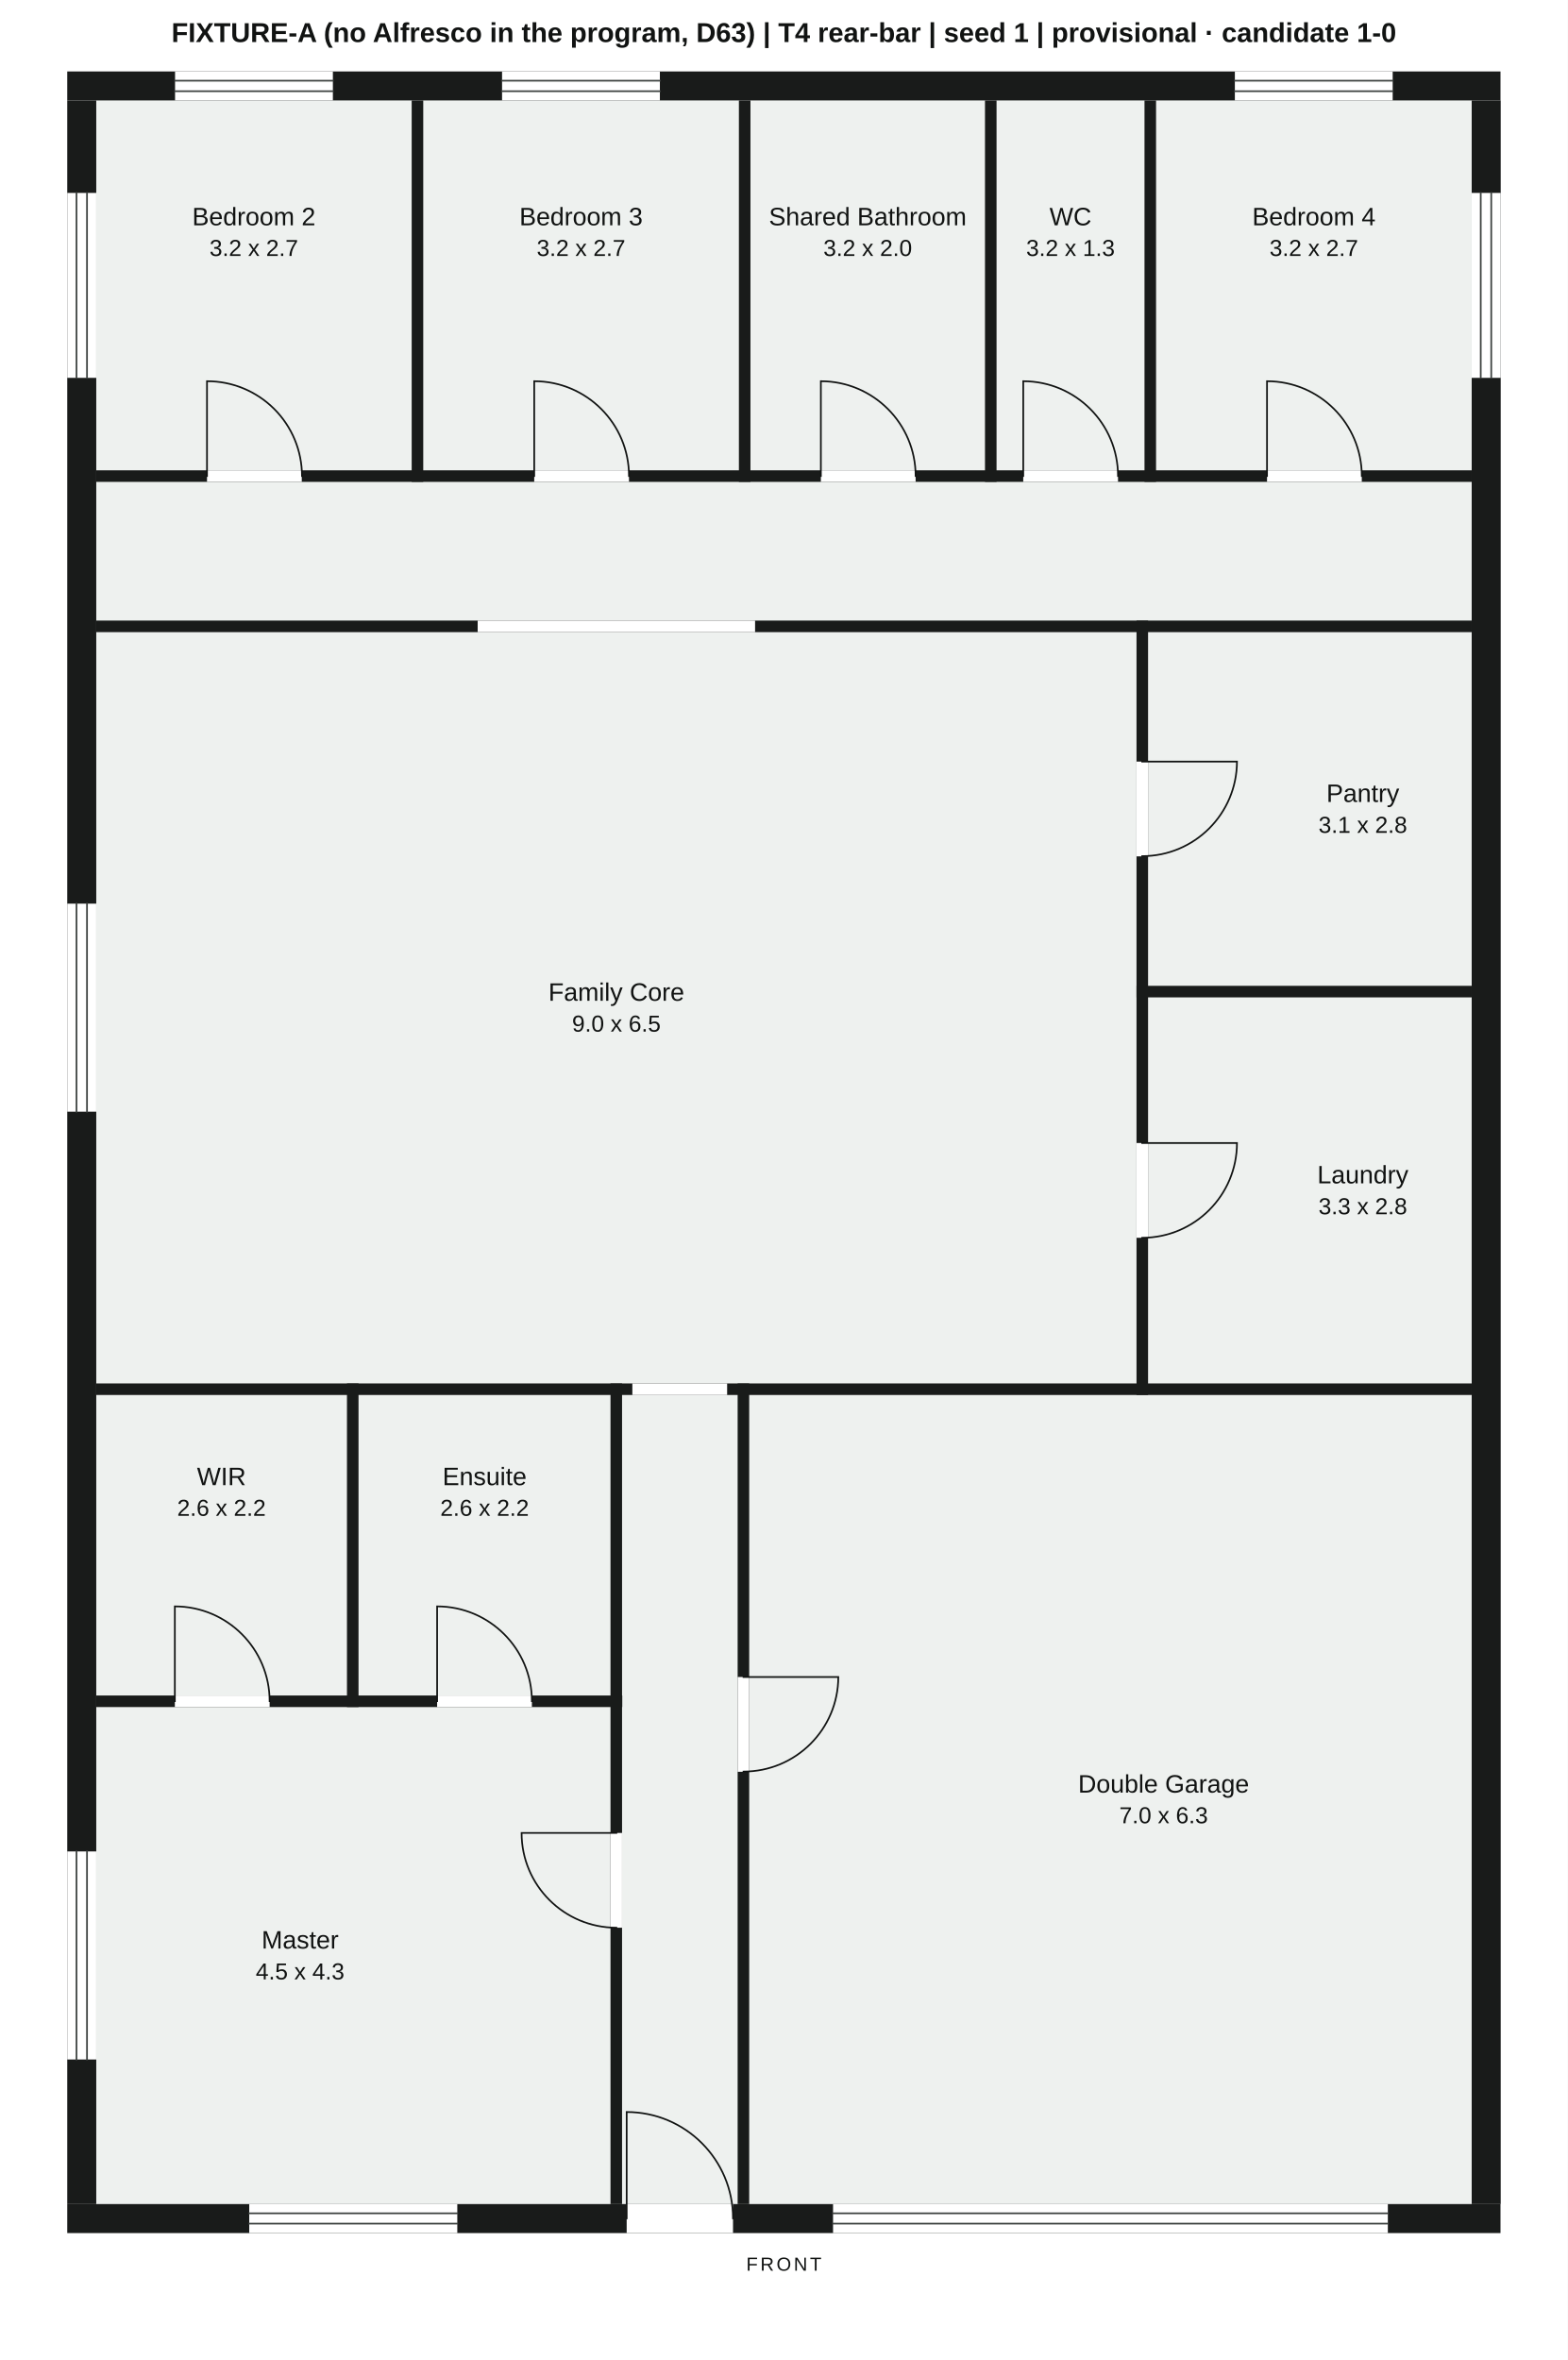
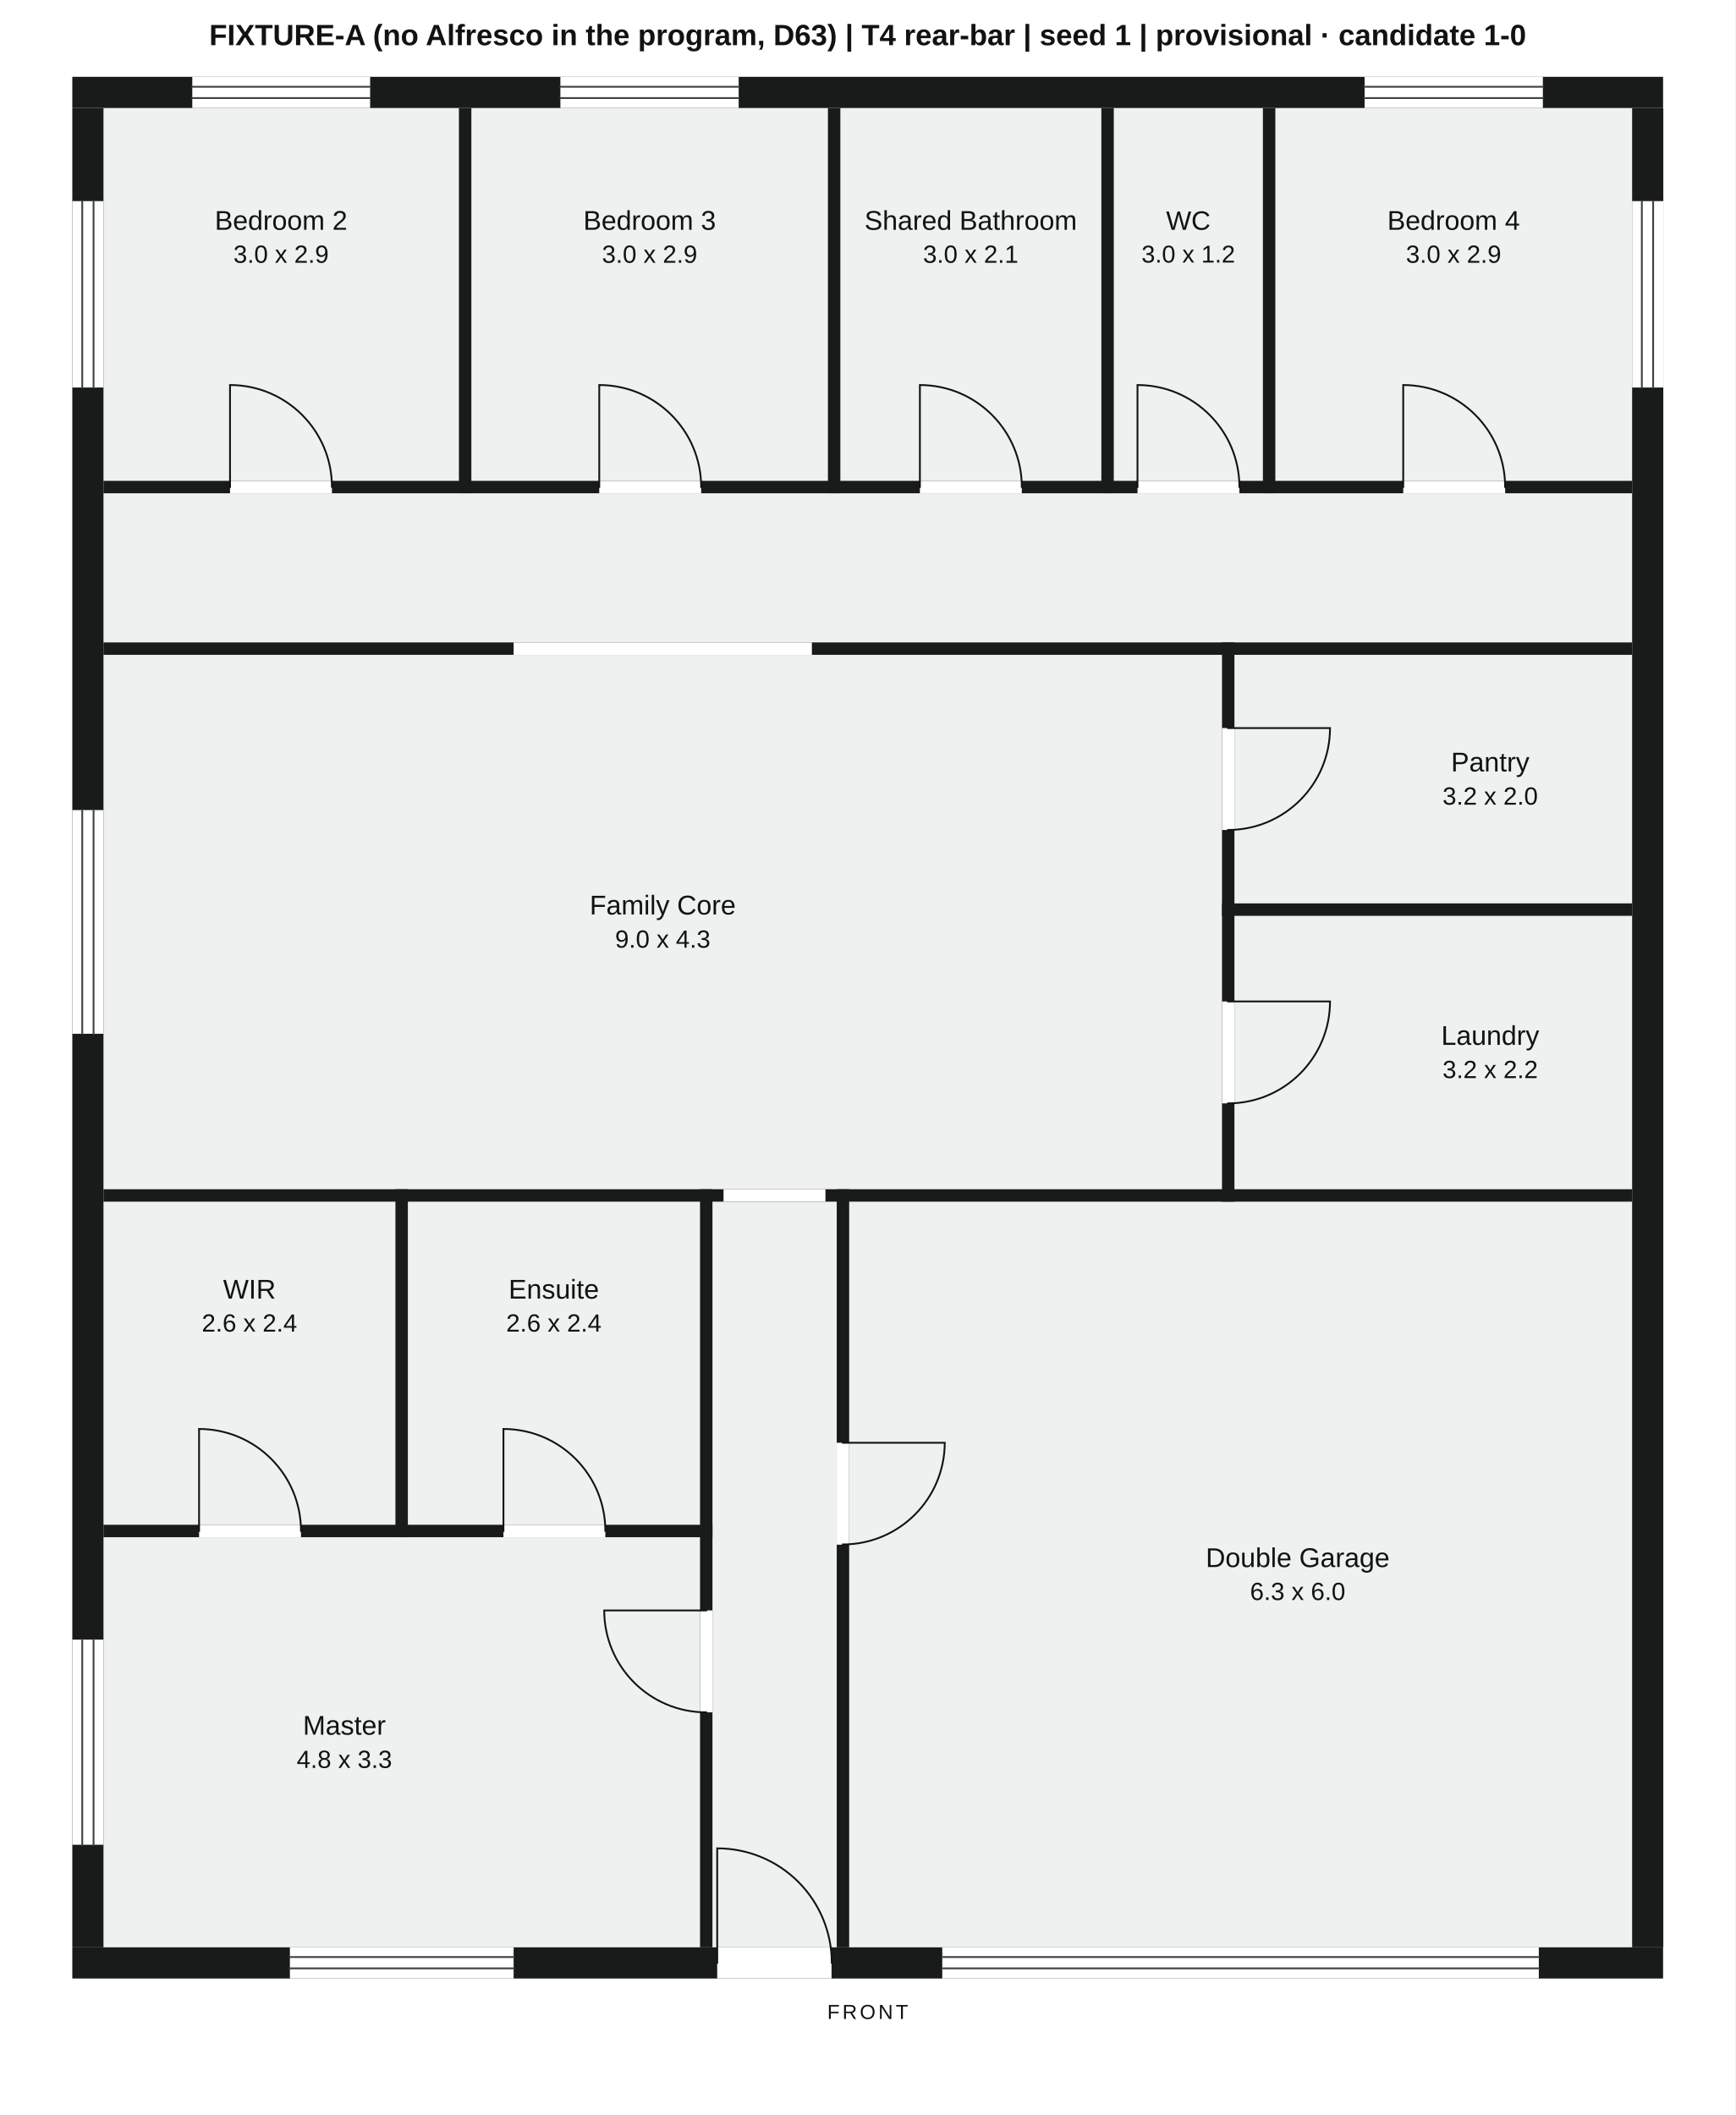
- <svg xmlns="http://www.w3.org/2000/svg" width="746" height="1123" viewBox="0 0 746 1123" role="img" aria-label="FIXTURE-A (no Alfresco in the program, D63) | T4 rear-bar | seed 1 | provisional · candidate 1-0" font-family="Arial, Helvetica, sans-serif" shape-rendering="geometricPrecision">
+ <svg xmlns="http://www.w3.org/2000/svg" width="768" height="936" viewBox="0 0 768 936" role="img" aria-label="FIXTURE-A (no Alfresco in the program, D63) | T4 rear-bar | seed 1 | provisional · candidate 1-0" font-family="Arial, Helvetica, sans-serif" shape-rendering="geometricPrecision">
  <rect width="100%" height="100%" fill="#fff" />
-   <rect x="45.8" y="47.8" width="654.5" height="1001.0" fill="#eef1ef" stroke="none" />
-   <rect x="45.8" y="812.3" width="244.8" height="236.5" fill="#eef1ef" stroke="none" />
-   <rect x="45.8" y="663.8" width="119.3" height="143.0" fill="#eef1ef" stroke="none" />
-   <rect x="170.6" y="663.8" width="119.9" height="143.0" fill="#eef1ef" stroke="none" />
-   <rect x="356.5" y="663.8" width="343.8" height="385.0" fill="#eef1ef" stroke="none" />
-   <rect x="45.8" y="300.8" width="495.0" height="357.5" fill="#eef1ef" stroke="none" />
-   <rect x="546.3" y="474.6" width="154.0" height="183.7" fill="#eef1ef" stroke="none" />
-   <rect x="546.3" y="300.8" width="154.0" height="168.3" fill="#eef1ef" stroke="none" />
-   <rect x="45.8" y="47.8" width="150.2" height="176.0" fill="#eef1ef" stroke="none" />
-   <rect x="201.4" y="47.8" width="150.2" height="176.0" fill="#eef1ef" stroke="none" />
-   <rect x="357.1" y="47.8" width="111.7" height="176.0" fill="#eef1ef" stroke="none" />
-   <rect x="474.2" y="47.8" width="70.4" height="176.0" fill="#eef1ef" stroke="none" />
-   <rect x="550.1" y="47.8" width="150.2" height="176.0" fill="#eef1ef" stroke="none" />
-   <rect x="296.0" y="977.3" width="55.0" height="71.5" fill="#eef1ef" stroke="none" />
-   <rect x="296.0" y="663.8" width="55.0" height="313.5" fill="#eef1ef" stroke="none" />
-   <rect x="45.8" y="229.3" width="654.5" height="66.0" fill="#eef1ef" stroke="none" />
-   <rect x="32.0" y="34.0" width="682.0" height="13.8" fill="#191b1a" stroke="none" />
-   <rect x="32.0" y="1048.8" width="682.0" height="13.8" fill="#191b1a" stroke="none" />
-   <rect x="32.0" y="47.8" width="13.8" height="1001.0" fill="#191b1a" stroke="none" />
-   <rect x="700.3" y="47.8" width="13.8" height="1001.0" fill="#191b1a" stroke="none" />
-   <rect x="290.5" y="658.3" width="5.5" height="390.5" fill="#191b1a" stroke="none" />
-   <rect x="165.1" y="658.3" width="5.5" height="154.0" fill="#191b1a" stroke="none" />
-   <rect x="351.0" y="658.3" width="5.5" height="390.5" fill="#191b1a" stroke="none" />
-   <rect x="540.8" y="295.3" width="5.5" height="368.5" fill="#191b1a" stroke="none" />
-   <rect x="195.9" y="47.8" width="5.5" height="181.5" fill="#191b1a" stroke="none" />
-   <rect x="351.6" y="47.8" width="5.5" height="181.5" fill="#191b1a" stroke="none" />
-   <rect x="468.7" y="47.8" width="5.5" height="181.5" fill="#191b1a" stroke="none" />
-   <rect x="544.6" y="47.8" width="5.5" height="181.5" fill="#191b1a" stroke="none" />
-   <rect x="45.8" y="806.8" width="250.3" height="5.5" fill="#191b1a" stroke="none" />
-   <rect x="45.8" y="658.3" width="654.5" height="5.5" fill="#191b1a" stroke="none" />
-   <rect x="45.8" y="295.3" width="654.5" height="5.5" fill="#191b1a" stroke="none" />
-   <rect x="540.8" y="469.1" width="159.5" height="5.5" fill="#191b1a" stroke="none" />
-   <rect x="45.8" y="223.8" width="654.5" height="5.5" fill="#191b1a" stroke="none" />
+   <rect x="45.8" y="47.8" width="676.5" height="814.0" fill="#eef1ef" stroke="none" />
+   <rect x="45.8" y="680.3" width="264.0" height="181.5" fill="#eef1ef" stroke="none" />
+   <rect x="45.8" y="531.8" width="129.3" height="143.0" fill="#eef1ef" stroke="none" />
+   <rect x="180.5" y="531.8" width="129.3" height="143.0" fill="#eef1ef" stroke="none" />
+   <rect x="375.8" y="531.8" width="346.5" height="330.0" fill="#eef1ef" stroke="none" />
+   <rect x="45.8" y="289.8" width="495.0" height="236.5" fill="#eef1ef" stroke="none" />
+   <rect x="546.3" y="405.3" width="176.0" height="121.0" fill="#eef1ef" stroke="none" />
+   <rect x="546.3" y="289.8" width="176.0" height="110.0" fill="#eef1ef" stroke="none" />
+   <rect x="45.8" y="47.8" width="157.3" height="165.0" fill="#eef1ef" stroke="none" />
+   <rect x="208.6" y="47.8" width="157.8" height="165.0" fill="#eef1ef" stroke="none" />
+   <rect x="371.9" y="47.8" width="115.5" height="165.0" fill="#eef1ef" stroke="none" />
+   <rect x="492.9" y="47.8" width="66.0" height="165.0" fill="#eef1ef" stroke="none" />
+   <rect x="564.4" y="47.8" width="157.8" height="165.0" fill="#eef1ef" stroke="none" />
+   <rect x="315.3" y="790.3" width="55.0" height="71.5" fill="#eef1ef" stroke="none" />
+   <rect x="315.3" y="531.8" width="55.0" height="258.5" fill="#eef1ef" stroke="none" />
+   <rect x="45.8" y="218.3" width="676.5" height="66.0" fill="#eef1ef" stroke="none" />
+   <rect x="32.0" y="34.0" width="704.0" height="13.8" fill="#191b1a" stroke="none" />
+   <rect x="32.0" y="861.8" width="704.0" height="13.8" fill="#191b1a" stroke="none" />
+   <rect x="32.0" y="47.8" width="13.8" height="814.0" fill="#191b1a" stroke="none" />
+   <rect x="722.3" y="47.8" width="13.8" height="814.0" fill="#191b1a" stroke="none" />
+   <rect x="309.8" y="526.3" width="5.5" height="335.5" fill="#191b1a" stroke="none" />
+   <rect x="175.0" y="526.3" width="5.5" height="154.0" fill="#191b1a" stroke="none" />
+   <rect x="370.3" y="526.3" width="5.5" height="335.5" fill="#191b1a" stroke="none" />
+   <rect x="540.8" y="284.3" width="5.5" height="247.5" fill="#191b1a" stroke="none" />
+   <rect x="203.1" y="47.8" width="5.5" height="170.5" fill="#191b1a" stroke="none" />
+   <rect x="366.4" y="47.8" width="5.5" height="170.5" fill="#191b1a" stroke="none" />
+   <rect x="487.4" y="47.8" width="5.5" height="170.5" fill="#191b1a" stroke="none" />
+   <rect x="558.9" y="47.8" width="5.5" height="170.5" fill="#191b1a" stroke="none" />
+   <rect x="45.8" y="674.8" width="269.5" height="5.5" fill="#191b1a" stroke="none" />
+   <rect x="45.8" y="526.3" width="676.5" height="5.5" fill="#191b1a" stroke="none" />
+   <rect x="45.8" y="284.3" width="676.5" height="5.5" fill="#191b1a" stroke="none" />
+   <rect x="540.8" y="399.8" width="181.5" height="5.5" fill="#191b1a" stroke="none" />
+   <rect x="45.8" y="212.8" width="676.5" height="5.5" fill="#191b1a" stroke="none" />
  <g class="presentational-window" data-room-id="master">
-     <rect x="118.6" y="1048.8" width="99.0" height="13.8" fill="#fff" stroke="none" />
-     <line x1="118.6" y1="1053.2" x2="217.6" y2="1053.2" stroke="#3d4240" stroke-width="0.8" stroke-linecap="square" />
-     <line x1="118.6" y1="1058.1" x2="217.6" y2="1058.1" stroke="#3d4240" stroke-width="0.8" stroke-linecap="square" />
+     <rect x="128.3" y="861.8" width="99.0" height="13.8" fill="#fff" stroke="none" />
+     <line x1="128.3" y1="866.1" x2="227.3" y2="866.1" stroke="#3d4240" stroke-width="0.8" stroke-linecap="square" />
+     <line x1="128.3" y1="871.1" x2="227.3" y2="871.1" stroke="#3d4240" stroke-width="0.8" stroke-linecap="square" />
  </g>
  <g class="presentational-window" data-room-id="master">
-     <rect x="32.0" y="881.0" width="13.8" height="99.0" fill="#fff" stroke="none" />
-     <line x1="36.4" y1="881.0" x2="36.4" y2="980.0" stroke="#3d4240" stroke-width="0.8" stroke-linecap="square" />
-     <line x1="41.4" y1="881.0" x2="41.4" y2="980.0" stroke="#3d4240" stroke-width="0.8" stroke-linecap="square" />
+     <rect x="32.0" y="725.6" width="13.8" height="90.8" fill="#fff" stroke="none" />
+     <line x1="36.4" y1="725.6" x2="36.4" y2="816.4" stroke="#3d4240" stroke-width="0.8" stroke-linecap="square" />
+     <line x1="41.4" y1="725.6" x2="41.4" y2="816.4" stroke="#3d4240" stroke-width="0.8" stroke-linecap="square" />
  </g>
  <g class="presentational-window" data-room-id="core">
-     <rect x="32.0" y="430.0" width="13.8" height="99.0" fill="#fff" stroke="none" />
-     <line x1="36.4" y1="430.0" x2="36.4" y2="529.0" stroke="#3d4240" stroke-width="0.8" stroke-linecap="square" />
-     <line x1="41.4" y1="430.0" x2="41.4" y2="529.0" stroke="#3d4240" stroke-width="0.8" stroke-linecap="square" />
+     <rect x="32.0" y="358.5" width="13.8" height="99.0" fill="#fff" stroke="none" />
+     <line x1="36.4" y1="358.5" x2="36.4" y2="457.5" stroke="#3d4240" stroke-width="0.8" stroke-linecap="square" />
+     <line x1="41.4" y1="358.5" x2="41.4" y2="457.5" stroke="#3d4240" stroke-width="0.8" stroke-linecap="square" />
  </g>
  <g class="presentational-window" data-room-id="bed2">
-     <rect x="83.3" y="34.0" width="75.1" height="13.8" fill="#fff" stroke="none" />
-     <line x1="83.3" y1="38.4" x2="158.4" y2="38.4" stroke="#3d4240" stroke-width="0.8" stroke-linecap="square" />
-     <line x1="83.3" y1="43.4" x2="158.4" y2="43.4" stroke="#3d4240" stroke-width="0.8" stroke-linecap="square" />
+     <rect x="85.1" y="34.0" width="78.7" height="13.8" fill="#fff" stroke="none" />
+     <line x1="85.1" y1="38.4" x2="163.7" y2="38.4" stroke="#3d4240" stroke-width="0.8" stroke-linecap="square" />
+     <line x1="85.1" y1="43.4" x2="163.7" y2="43.4" stroke="#3d4240" stroke-width="0.8" stroke-linecap="square" />
  </g>
  <g class="presentational-window" data-room-id="bed2">
-     <rect x="32.0" y="91.8" width="13.8" height="88.0" fill="#fff" stroke="none" />
-     <line x1="36.4" y1="91.8" x2="36.4" y2="179.8" stroke="#3d4240" stroke-width="0.8" stroke-linecap="square" />
-     <line x1="41.4" y1="91.8" x2="41.4" y2="179.8" stroke="#3d4240" stroke-width="0.8" stroke-linecap="square" />
+     <rect x="32.0" y="89.0" width="13.8" height="82.5" fill="#fff" stroke="none" />
+     <line x1="36.4" y1="89.0" x2="36.4" y2="171.5" stroke="#3d4240" stroke-width="0.8" stroke-linecap="square" />
+     <line x1="41.4" y1="89.0" x2="41.4" y2="171.5" stroke="#3d4240" stroke-width="0.8" stroke-linecap="square" />
  </g>
  <g class="presentational-window" data-room-id="bed3">
-     <rect x="238.9" y="34.0" width="75.1" height="13.8" fill="#fff" stroke="none" />
-     <line x1="238.9" y1="38.4" x2="314.0" y2="38.4" stroke="#3d4240" stroke-width="0.8" stroke-linecap="square" />
-     <line x1="238.9" y1="43.4" x2="314.0" y2="43.4" stroke="#3d4240" stroke-width="0.8" stroke-linecap="square" />
+     <rect x="248.0" y="34.0" width="78.9" height="13.8" fill="#fff" stroke="none" />
+     <line x1="248.0" y1="38.4" x2="326.9" y2="38.4" stroke="#3d4240" stroke-width="0.8" stroke-linecap="square" />
+     <line x1="248.0" y1="43.4" x2="326.9" y2="43.4" stroke="#3d4240" stroke-width="0.8" stroke-linecap="square" />
  </g>
  <g class="presentational-window" data-room-id="bed4">
-     <rect x="587.6" y="34.0" width="75.1" height="13.8" fill="#fff" stroke="none" />
-     <line x1="587.6" y1="38.4" x2="662.7" y2="38.4" stroke="#3d4240" stroke-width="0.8" stroke-linecap="square" />
-     <line x1="587.6" y1="43.4" x2="662.7" y2="43.4" stroke="#3d4240" stroke-width="0.8" stroke-linecap="square" />
+     <rect x="603.9" y="34.0" width="78.9" height="13.8" fill="#fff" stroke="none" />
+     <line x1="603.9" y1="38.4" x2="682.8" y2="38.4" stroke="#3d4240" stroke-width="0.8" stroke-linecap="square" />
+     <line x1="603.9" y1="43.4" x2="682.8" y2="43.4" stroke="#3d4240" stroke-width="0.8" stroke-linecap="square" />
  </g>
  <g class="presentational-window" data-room-id="bed4">
-     <rect x="700.3" y="91.8" width="13.8" height="88.0" fill="#fff" stroke="none" />
-     <line x1="704.6" y1="91.8" x2="704.6" y2="179.8" stroke="#3d4240" stroke-width="0.8" stroke-linecap="square" />
-     <line x1="709.6" y1="91.8" x2="709.6" y2="179.8" stroke="#3d4240" stroke-width="0.8" stroke-linecap="square" />
+     <rect x="722.3" y="89.0" width="13.8" height="82.5" fill="#fff" stroke="none" />
+     <line x1="726.6" y1="89.0" x2="726.6" y2="171.5" stroke="#3d4240" stroke-width="0.8" stroke-linecap="square" />
+     <line x1="731.6" y1="89.0" x2="731.6" y2="171.5" stroke="#3d4240" stroke-width="0.8" stroke-linecap="square" />
  </g>
  <g data-door-id="D-master" data-door-style="swing">
-     <rect x="290.5" y="872.2" width="5.5" height="45.1" fill="#fff" stroke="none" />
-     <path d="M293.3 872.2 L248.2 872.2 M293.3 917.3 A45.1 45.1 0 0 1 248.2 872.2" fill="none" stroke="#111312" stroke-width="0.8" stroke-linecap="square" />
+     <rect x="309.8" y="712.7" width="5.5" height="45.1" fill="#fff" stroke="none" />
+     <path d="M312.5 712.7 L267.4 712.7 M312.5 757.8 A45.1 45.1 0 0 1 267.4 712.7" fill="none" stroke="#111312" stroke-width="0.8" stroke-linecap="square" />
  </g>
  <g data-door-id="D-wir" data-door-style="swing">
-     <rect x="83.2" y="806.8" width="45.1" height="5.5" fill="#fff" stroke="none" />
-     <path d="M83.2 809.5 L83.2 764.4 M128.3 809.5 A45.1 45.1 0 0 0 83.2 764.4" fill="none" stroke="#111312" stroke-width="0.8" stroke-linecap="square" />
+     <rect x="88.1" y="674.8" width="45.1" height="5.5" fill="#fff" stroke="none" />
+     <path d="M88.1 677.5 L88.1 632.4 M133.2 677.5 A45.1 45.1 0 0 0 88.1 632.4" fill="none" stroke="#111312" stroke-width="0.8" stroke-linecap="square" />
  </g>
  <g data-door-id="D-ensuite" data-door-style="swing">
-     <rect x="208.0" y="806.8" width="45.1" height="5.5" fill="#fff" stroke="none" />
-     <path d="M208.0 809.5 L208.0 764.4 M253.1 809.5 A45.1 45.1 0 0 0 208.0 764.4" fill="none" stroke="#111312" stroke-width="0.8" stroke-linecap="square" />
+     <rect x="222.8" y="674.8" width="45.1" height="5.5" fill="#fff" stroke="none" />
+     <path d="M222.8 677.5 L222.8 632.4 M267.9 677.5 A45.1 45.1 0 0 0 222.8 632.4" fill="none" stroke="#111312" stroke-width="0.8" stroke-linecap="square" />
  </g>
  <g data-door-id="D-garage" data-door-style="swing">
-     <rect x="351.0" y="798.0" width="5.5" height="45.1" fill="#fff" stroke="none" />
-     <path d="M353.8 798.0 L398.9 798.0 M353.8 843.0 A45.1 45.1 0 0 0 398.9 798.0" fill="none" stroke="#111312" stroke-width="0.8" stroke-linecap="square" />
+     <rect x="370.3" y="638.5" width="5.5" height="45.1" fill="#fff" stroke="none" />
+     <path d="M373.0 638.5 L418.1 638.5 M373.0 683.5 A45.1 45.1 0 0 0 418.1 638.5" fill="none" stroke="#111312" stroke-width="0.8" stroke-linecap="square" />
  </g>
  <g data-door-id="D-laundry" data-door-style="swing">
-     <rect x="540.8" y="543.9" width="5.5" height="45.1" fill="#fff" stroke="none" />
-     <path d="M543.5 543.9 L588.6 543.9 M543.5 589.0 A45.1 45.1 0 0 0 588.6 543.9" fill="none" stroke="#111312" stroke-width="0.8" stroke-linecap="square" />
+     <rect x="540.8" y="443.2" width="5.5" height="45.1" fill="#fff" stroke="none" />
+     <path d="M543.5 443.2 L588.6 443.2 M543.5 488.3 A45.1 45.1 0 0 0 588.6 443.2" fill="none" stroke="#111312" stroke-width="0.8" stroke-linecap="square" />
  </g>
  <g data-door-id="D-pantry" data-door-style="swing">
-     <rect x="540.8" y="362.4" width="5.5" height="45.1" fill="#fff" stroke="none" />
-     <path d="M543.5 362.4 L588.6 362.4 M543.5 407.4 A45.1 45.1 0 0 0 588.6 362.4" fill="none" stroke="#111312" stroke-width="0.8" stroke-linecap="square" />
+     <rect x="540.8" y="322.2" width="5.5" height="45.1" fill="#fff" stroke="none" />
+     <path d="M543.5 322.2 L588.6 322.2 M543.5 367.3 A45.1 45.1 0 0 0 588.6 322.2" fill="none" stroke="#111312" stroke-width="0.8" stroke-linecap="square" />
  </g>
  <g data-door-id="D-bed2" data-door-style="swing">
-     <rect x="98.5" y="223.8" width="45.1" height="5.5" fill="#fff" stroke="none" />
-     <path d="M98.5 226.5 L98.5 181.4 M143.7 226.5 A45.1 45.1 0 0 0 98.5 181.4" fill="none" stroke="#111312" stroke-width="0.8" stroke-linecap="square" />
+     <rect x="101.8" y="212.8" width="45.1" height="5.5" fill="#fff" stroke="none" />
+     <path d="M101.8 215.5 L101.8 170.4 M146.9 215.5 A45.1 45.1 0 0 0 101.8 170.4" fill="none" stroke="#111312" stroke-width="0.8" stroke-linecap="square" />
  </g>
  <g data-door-id="D-bed3" data-door-style="swing">
-     <rect x="254.2" y="223.8" width="45.1" height="5.5" fill="#fff" stroke="none" />
-     <path d="M254.2 226.5 L254.2 181.4 M299.3 226.5 A45.1 45.1 0 0 0 254.2 181.4" fill="none" stroke="#111312" stroke-width="0.8" stroke-linecap="square" />
+     <rect x="265.2" y="212.8" width="45.1" height="5.5" fill="#fff" stroke="none" />
+     <path d="M265.2 215.5 L265.2 170.4 M310.3 215.5 A45.1 45.1 0 0 0 265.2 170.4" fill="none" stroke="#111312" stroke-width="0.8" stroke-linecap="square" />
  </g>
  <g data-door-id="D-bath" data-door-style="swing">
-     <rect x="390.6" y="223.8" width="45.1" height="5.5" fill="#fff" stroke="none" />
-     <path d="M390.6 226.5 L390.6 181.4 M435.7 226.5 A45.1 45.1 0 0 0 390.6 181.4" fill="none" stroke="#111312" stroke-width="0.8" stroke-linecap="square" />
+     <rect x="407.1" y="212.8" width="45.1" height="5.5" fill="#fff" stroke="none" />
+     <path d="M407.1 215.5 L407.1 170.4 M452.2 215.5 A45.1 45.1 0 0 0 407.1 170.4" fill="none" stroke="#111312" stroke-width="0.8" stroke-linecap="square" />
  </g>
  <g data-door-id="D-wc" data-door-style="swing">
-     <rect x="486.9" y="223.8" width="45.1" height="5.5" fill="#fff" stroke="none" />
-     <path d="M486.9 226.5 L486.9 181.4 M532.0 226.5 A45.1 45.1 0 0 0 486.9 181.4" fill="none" stroke="#111312" stroke-width="0.8" stroke-linecap="square" />
+     <rect x="503.4" y="212.8" width="45.1" height="5.5" fill="#fff" stroke="none" />
+     <path d="M503.4 215.5 L503.4 170.4 M548.5 215.5 A45.1 45.1 0 0 0 503.4 170.4" fill="none" stroke="#111312" stroke-width="0.8" stroke-linecap="square" />
  </g>
  <g data-door-id="D-bed4" data-door-style="swing">
-     <rect x="602.9" y="223.8" width="45.1" height="5.5" fill="#fff" stroke="none" />
-     <path d="M602.9 226.5 L602.9 181.4 M648.0 226.5 A45.1 45.1 0 0 0 602.9 181.4" fill="none" stroke="#111312" stroke-width="0.8" stroke-linecap="square" />
+     <rect x="621.0" y="212.8" width="45.1" height="5.5" fill="#fff" stroke="none" />
+     <path d="M621.0 215.5 L621.0 170.4 M666.1 215.5 A45.1 45.1 0 0 0 621.0 170.4" fill="none" stroke="#111312" stroke-width="0.8" stroke-linecap="square" />
  </g>
  <g data-door-id="C-H-stem-core" data-door-style="cased">
-     <rect x="300.9" y="658.3" width="45.1" height="5.5" fill="#fff" stroke="none" />
+     <rect x="320.2" y="526.3" width="45.1" height="5.5" fill="#fff" stroke="none" />
  </g>
  <g data-door-id="C-H-rear-core" data-door-style="cased">
-     <rect x="227.3" y="295.3" width="132.0" height="5.5" fill="#fff" stroke="none" />
+     <rect x="227.3" y="284.3" width="132.0" height="5.5" fill="#fff" stroke="none" />
  </g>
  <g data-door-id="D-front" data-door-style="swing">
-     <rect x="298.2" y="1048.8" width="50.6" height="13.8" fill="#fff" stroke="none" />
-     <path d="M298.2 1055.6 L298.2 1005.0 M348.8 1055.6 A50.6 50.6 0 0 0 298.2 1005.0" fill="none" stroke="#111312" stroke-width="0.8" stroke-linecap="square" />
+     <rect x="317.4" y="861.8" width="50.6" height="13.8" fill="#fff" stroke="none" />
+     <path d="M317.4 868.6 L317.4 818.0 M368.1 868.6 A50.6 50.6 0 0 0 317.4 818.0" fill="none" stroke="#111312" stroke-width="0.8" stroke-linecap="square" />
  </g>
  <g data-door-id="D-vehicle" data-door-style="vehicle">
-     <rect x="396.4" y="1048.8" width="264.0" height="13.8" fill="#fff" stroke="none" />
-     <line x1="396.4" y1="1053.2" x2="660.4" y2="1053.2" stroke="#3d4240" stroke-width="0.8" stroke-linecap="square" />
-     <line x1="396.4" y1="1058.1" x2="660.4" y2="1058.1" stroke="#3d4240" stroke-width="0.8" stroke-linecap="square" />
+     <rect x="417.0" y="861.8" width="264.0" height="13.8" fill="#fff" stroke="none" />
+     <line x1="417.0" y1="866.1" x2="681.0" y2="866.1" stroke="#3d4240" stroke-width="0.8" stroke-linecap="square" />
+     <line x1="417.0" y1="871.1" x2="681.0" y2="871.1" stroke="#3d4240" stroke-width="0.8" stroke-linecap="square" />
  </g>
  <g class="room-label" data-room-id="master">
-     <text x="142.8" y="927.2" font-size="12.0" font-weight="500" text-anchor="middle" fill="#111312">Master</text>
-     <text x="142.8" y="941.9" font-size="11.0" text-anchor="middle" fill="#111312">4.5 x 4.3</text>
+     <text x="152.4" y="767.7" font-size="12.0" font-weight="500" text-anchor="middle" fill="#111312">Master</text>
+     <text x="152.4" y="782.4" font-size="11.0" text-anchor="middle" fill="#111312">4.8 x 3.3</text>
  </g>
  <g class="room-label" data-room-id="wir">
-     <text x="105.4" y="706.7" font-size="12.0" font-weight="500" text-anchor="middle" fill="#111312">WIR</text>
-     <text x="105.4" y="721.3" font-size="11.0" text-anchor="middle" fill="#111312">2.6 x 2.2</text>
+     <text x="110.4" y="574.7" font-size="12.0" font-weight="500" text-anchor="middle" fill="#111312">WIR</text>
+     <text x="110.4" y="589.3" font-size="11.0" text-anchor="middle" fill="#111312">2.6 x 2.4</text>
  </g>
  <g class="room-label" data-room-id="ensuite">
-     <text x="230.6" y="706.7" font-size="12.0" font-weight="500" text-anchor="middle" fill="#111312">Ensuite</text>
-     <text x="230.6" y="721.3" font-size="11.0" text-anchor="middle" fill="#111312">2.6 x 2.2</text>
+     <text x="245.1" y="574.7" font-size="12.0" font-weight="500" text-anchor="middle" fill="#111312">Ensuite</text>
+     <text x="245.1" y="589.3" font-size="11.0" text-anchor="middle" fill="#111312">2.6 x 2.4</text>
  </g>
  <g class="room-label" data-room-id="garage">
-     <text x="553.7" y="853.0" font-size="12.0" font-weight="500" text-anchor="middle" fill="#111312">Double Garage</text>
-     <text x="553.7" y="867.6" font-size="11.0" text-anchor="middle" fill="#111312">7.0 x 6.3</text>
+     <text x="574.3" y="693.5" font-size="12.0" font-weight="500" text-anchor="middle" fill="#111312">Double Garage</text>
+     <text x="574.3" y="708.1" font-size="11.0" text-anchor="middle" fill="#111312">6.3 x 6.0</text>
  </g>
  <g class="room-label" data-room-id="core">
-     <text x="293.3" y="476.2" font-size="12.0" font-weight="500" text-anchor="middle" fill="#111312">Family Core</text>
-     <text x="293.3" y="490.9" font-size="11.0" text-anchor="middle" fill="#111312">9.0 x 6.5</text>
+     <text x="293.3" y="404.7" font-size="12.0" font-weight="500" text-anchor="middle" fill="#111312">Family Core</text>
+     <text x="293.3" y="419.4" font-size="11.0" text-anchor="middle" fill="#111312">9.0 x 4.3</text>
  </g>
  <g class="room-label" data-room-id="laundry">
-     <text x="648.5" y="563.1" font-size="12.0" font-weight="500" text-anchor="middle" fill="#111312">Laundry</text>
-     <text x="648.5" y="577.8" font-size="11.0" text-anchor="middle" fill="#111312">3.3 x 2.8</text>
+     <text x="659.5" y="462.4" font-size="12.0" font-weight="500" text-anchor="middle" fill="#111312">Laundry</text>
+     <text x="659.5" y="477.1" font-size="11.0" text-anchor="middle" fill="#111312">3.2 x 2.2</text>
  </g>
  <g class="room-label" data-room-id="pantry">
-     <text x="648.5" y="381.6" font-size="12.0" font-weight="500" text-anchor="middle" fill="#111312">Pantry</text>
-     <text x="648.5" y="396.3" font-size="11.0" text-anchor="middle" fill="#111312">3.1 x 2.8</text>
+     <text x="659.5" y="341.4" font-size="12.0" font-weight="500" text-anchor="middle" fill="#111312">Pantry</text>
+     <text x="659.5" y="356.1" font-size="11.0" text-anchor="middle" fill="#111312">3.2 x 2.0</text>
  </g>
  <g class="room-label" data-room-id="bed2">
-     <text x="120.8" y="107.2" font-size="12.0" font-weight="500" text-anchor="middle" fill="#111312">Bedroom 2</text>
-     <text x="120.8" y="121.8" font-size="11.0" text-anchor="middle" fill="#111312">3.2 x 2.7</text>
+     <text x="124.4" y="101.7" font-size="12.0" font-weight="500" text-anchor="middle" fill="#111312">Bedroom 2</text>
+     <text x="124.4" y="116.3" font-size="11.0" text-anchor="middle" fill="#111312">3.0 x 2.9</text>
  </g>
  <g class="room-label" data-room-id="bed3">
-     <text x="276.5" y="107.2" font-size="12.0" font-weight="500" text-anchor="middle" fill="#111312">Bedroom 3</text>
-     <text x="276.5" y="121.8" font-size="11.0" text-anchor="middle" fill="#111312">3.2 x 2.7</text>
+     <text x="287.5" y="101.7" font-size="12.0" font-weight="500" text-anchor="middle" fill="#111312">Bedroom 3</text>
+     <text x="287.5" y="116.3" font-size="11.0" text-anchor="middle" fill="#111312">3.0 x 2.9</text>
  </g>
  <g class="room-label" data-room-id="bath">
-     <text x="412.9" y="107.2" font-size="12.0" font-weight="500" text-anchor="middle" fill="#111312">Shared Bathroom</text>
-     <text x="412.9" y="121.8" font-size="11.0" text-anchor="middle" fill="#111312">3.2 x 2.0</text>
+     <text x="429.6" y="101.7" font-size="12.0" font-weight="500" text-anchor="middle" fill="#111312">Shared Bathroom</text>
+     <text x="429.6" y="116.3" font-size="11.0" text-anchor="middle" fill="#111312">3.0 x 2.1</text>
  </g>
  <g class="room-label" data-room-id="wc">
-     <text x="509.4" y="107.2" font-size="12.0" font-weight="500" text-anchor="middle" fill="#111312">WC</text>
-     <text x="509.4" y="121.8" font-size="11.0" text-anchor="middle" fill="#111312">3.2 x 1.3</text>
+     <text x="525.9" y="101.7" font-size="11.8" font-weight="500" text-anchor="middle" fill="#111312">WC</text>
+     <text x="525.9" y="116.2" font-size="10.8" text-anchor="middle" fill="#111312">3.0 x 1.2</text>
  </g>
  <g class="room-label" data-room-id="bed4">
-     <text x="625.2" y="107.2" font-size="12.0" font-weight="500" text-anchor="middle" fill="#111312">Bedroom 4</text>
-     <text x="625.2" y="121.8" font-size="11.0" text-anchor="middle" fill="#111312">3.2 x 2.7</text>
+     <text x="643.3" y="101.7" font-size="12.0" font-weight="500" text-anchor="middle" fill="#111312">Bedroom 4</text>
+     <text x="643.3" y="116.3" font-size="11.0" text-anchor="middle" fill="#111312">3.0 x 2.9</text>
  </g>
-   <text x="373.0" y="20" font-size="13" font-weight="600" text-anchor="middle" fill="#111312">FIXTURE-A (no Alfresco in the program, D63) | T4 rear-bar | seed 1 | provisional · candidate 1-0</text>
-   <text x="373.0" y="1080.5" font-size="9" letter-spacing="1.2" text-anchor="middle" fill="#111312">FRONT</text>
+   <text x="384.0" y="20" font-size="13" font-weight="600" text-anchor="middle" fill="#111312">FIXTURE-A (no Alfresco in the program, D63) | T4 rear-bar | seed 1 | provisional · candidate 1-0</text>
+   <text x="384.0" y="893.5" font-size="9" letter-spacing="1.2" text-anchor="middle" fill="#111312">FRONT</text>
</svg>
